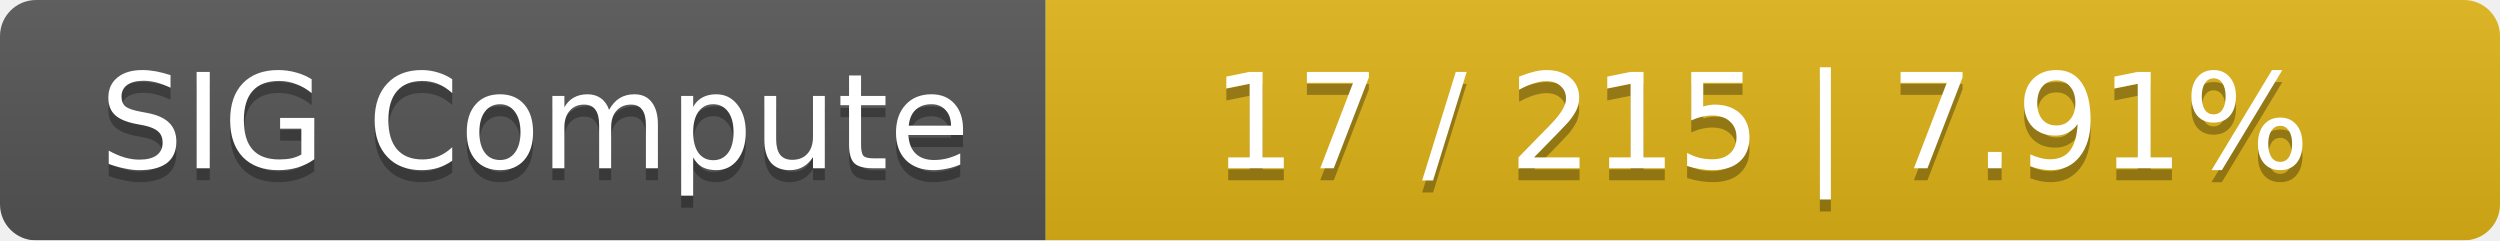
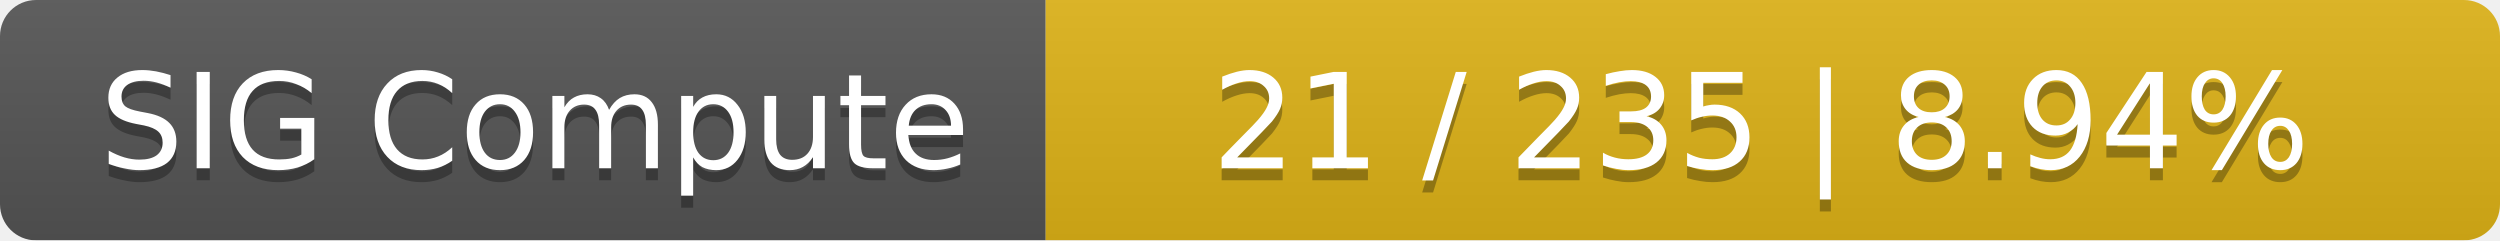
<svg xmlns="http://www.w3.org/2000/svg" width="208" height="20">
  <linearGradient id="smooth" x2="0" y2="100%">
    <stop offset="0" stop-color="#bbb" stop-opacity=".1" />
    <stop offset="1" stop-opacity=".1" />
  </linearGradient>
  <mask id="round">
    <rect width="208" height="20" rx="3" fill="#fff" />
  </mask>
  <g mask="url(#round)">
    <rect width="87" height="20" fill="#555" />
    <rect x="87" width="121" height="20" fill="#dfb317" />
    <rect width="208" height="20" fill="url(#smooth)" />
  </g>
  <g fill="#fff" text-anchor="middle" font-family="DejaVu Sans,Verdana,Geneva,sans-serif" font-size="11">
    <text x="44.5" y="15" fill="#010101" fill-opacity=".3">SIG Compute</text>
    <text x="44.5" y="14">SIG Compute</text>
-     <text x="146.5" y="15" fill="#010101" fill-opacity=".3">17 / 215    |    7.91%</text>
-     <text x="146.5" y="14">17 / 215    |    7.91%</text>
+     <text x="146.5" y="15" fill="#010101" fill-opacity=".3">21 / 235    |    8.94%</text>
+     <text x="146.5" y="14">21 / 235    |    8.94%</text>
  </g>
</svg>
